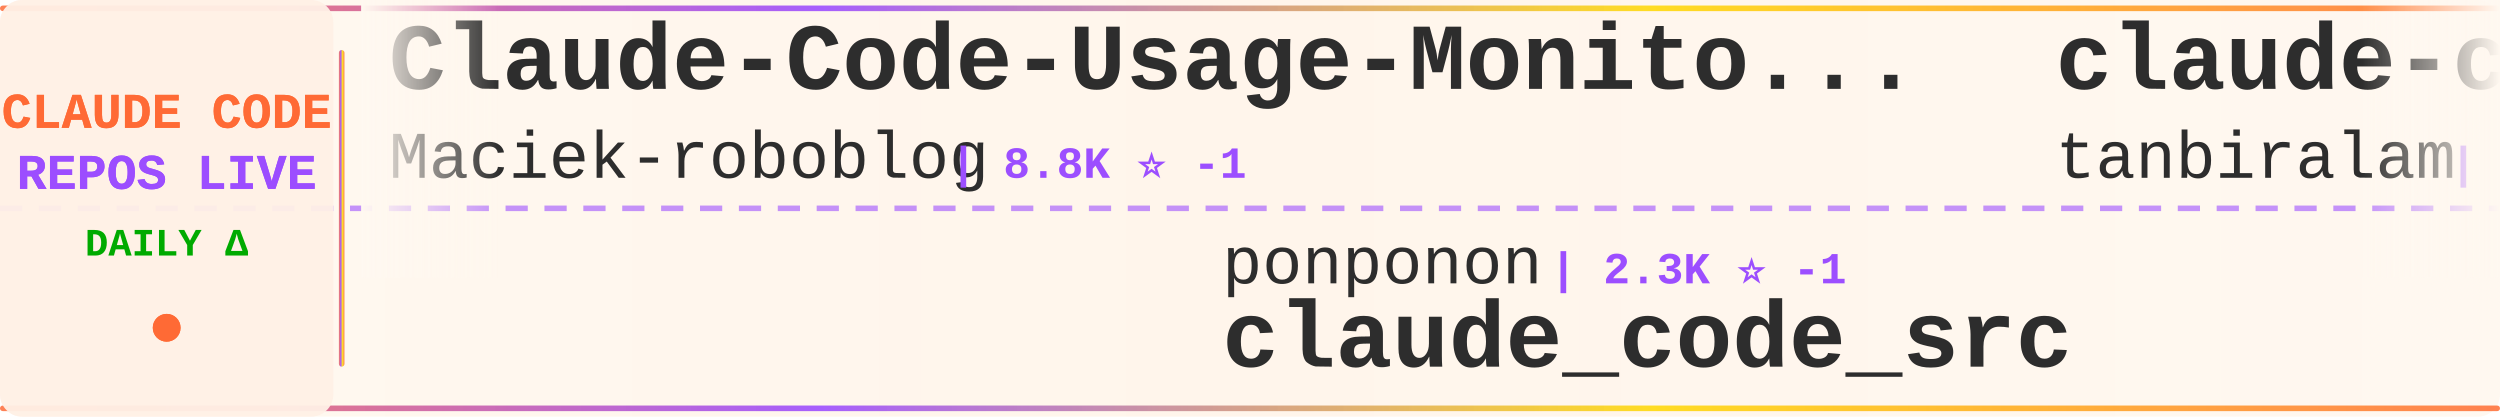
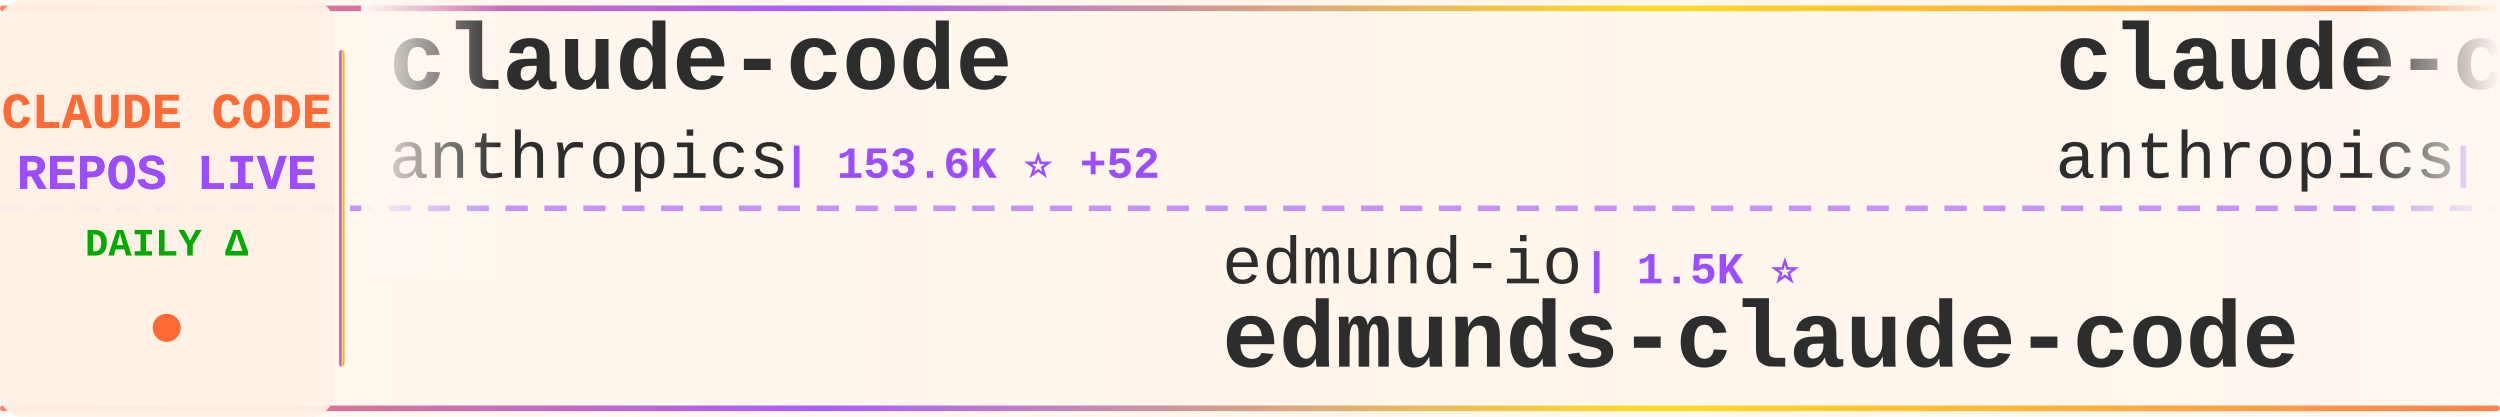
<svg xmlns="http://www.w3.org/2000/svg" width="900" height="150">
  <defs>
    <linearGradient id="tickerBg" x1="0%" y1="0%" x2="100%" y2="0%">
      <stop offset="0%" style="stop-color:#fff8f0;stop-opacity:0.98" />
      <stop offset="50%" style="stop-color:#fff5eb;stop-opacity:1" />
      <stop offset="100%" style="stop-color:#fff8f0;stop-opacity:0.98" />
    </linearGradient>
    <linearGradient id="borderGrad" x1="0%" y1="0%" x2="100%" y2="0%">
      <stop offset="0%" style="stop-color:#FF6B35;stop-opacity:0.85">
        <animate attributeName="stop-opacity" values="0.85;1;0.85" dur="2s" repeatCount="indefinite" />
      </stop>
      <stop offset="33%" style="stop-color:#9C4EFF;stop-opacity:0.9">
        <animate attributeName="stop-opacity" values="0.9;1;0.9" dur="2.2s" repeatCount="indefinite" />
      </stop>
      <stop offset="66%" style="stop-color:#FFD700;stop-opacity:0.85">
        <animate attributeName="stop-opacity" values="0.85;1;0.85" dur="1.8s" repeatCount="indefinite" />
      </stop>
      <stop offset="100%" style="stop-color:#FF6B35;stop-opacity:0.85">
        <animate attributeName="stop-opacity" values="0.85;1;0.85" dur="2s" repeatCount="indefinite" />
      </stop>
    </linearGradient>
    <filter id="textGlow">
      <feGaussianBlur stdDeviation="0.15" result="coloredBlur" />
      <feMerge>
        <feMergeNode in="coloredBlur" />
        <feMergeNode in="SourceGraphic" />
      </feMerge>
    </filter>
    <filter id="metricGlow">
      <feGaussianBlur stdDeviation="0.2" result="coloredBlur" />
      <feMerge>
        <feMergeNode in="coloredBlur" />
        <feMergeNode in="SourceGraphic" />
      </feMerge>
    </filter>
    <linearGradient id="leftFade" x1="0%" y1="0%" x2="100%" y2="0%">
      <stop offset="0%" style="stop-color:#fff8f0;stop-opacity:1" />
      <stop offset="100%" style="stop-color:#fff8f0;stop-opacity:0" />
    </linearGradient>
    <linearGradient id="rightFade" x1="0%" y1="0%" x2="100%" y2="0%">
      <stop offset="0%" style="stop-color:#fff8f0;stop-opacity:0" />
      <stop offset="100%" style="stop-color:#fff8f0;stop-opacity:1" />
    </linearGradient>
  </defs>
  <rect width="900" height="150" fill="url(#tickerBg)" rx="8" />
  <rect x="0" y="2" width="900" height="2" fill="url(#borderGrad)" rx="1" />
  <rect x="0" y="146" width="900" height="2" fill="url(#borderGrad)" rx="1" />
  <line x1="0" y1="75" x2="900" y2="75" stroke="#9C4EFF" stroke-width="2" stroke-dasharray="8 6" opacity="0.6" />
  <rect x="0" y="0" width="120" height="150" fill="#fff0e6" opacity="0.95" rx="8" />
  <text x="60" y="46" font-family="'Courier New', monospace" font-size="18" font-weight="bold" fill="#FF6B35" text-anchor="middle" filter="url(#textGlow)">
    CLAUDE CODE
  </text>
  <text x="60" y="68" font-family="'Courier New', monospace" font-size="18" font-weight="bold" fill="#9C4EFF" text-anchor="middle" filter="url(#textGlow)">
    REPOS LIVE
  </text>
  <text x="60" y="92" font-family="'Courier New', monospace" font-size="14" font-weight="bold" fill="#00aa00" text-anchor="middle">
    DAILY Δ
  </text>
  <circle cx="60" cy="118" r="5" fill="#FF6B35" filter="url(#metricGlow)">
    <animate attributeName="r" values="4;6;4" dur="1.5s" repeatCount="indefinite" />
    <animate attributeName="opacity" values="0.6;1;0.6" dur="1.5s" repeatCount="indefinite" />
  </circle>
  <rect x="122" y="18" width="2" height="114" fill="url(#borderGrad)" rx="1" />
  <clipPath id="tickerClip">
    <rect x="130" y="0" width="770" height="150" />
  </clipPath>
  <g clip-path="url(#tickerClip)">
    <g id="tickerItems">
      <animateTransform attributeName="transform" attributeType="XML" type="translate" from="0 0" to="-3000 0" dur="54s" repeatCount="indefinite" />
      <g transform="translate(0, 0)">
-         <text x="140" y="32" font-family="'Courier New', monospace" font-size="34" font-weight="bold" fill="#2d2d2d">Claude-Code-Usage-Monito...</text>
-         <text x="140" y="64" font-family="'Courier New', monospace" font-size="24" font-weight="normal" fill="#2d2d2d" opacity="1.0">Maciek-roboblog</text>
-         <text x="342" y="64" font-family="'Courier New', monospace" font-size="16" font-weight="bold" fill="#9C4EFF"> | 8.8K ⭐ -1</text>
+         <text x="140" y="32" font-family="'Courier New', monospace" font-size="34" font-weight="bold" fill="#2d2d2d">claude-code</text>
+         <text x="140" y="64" font-family="'Courier New', monospace" font-size="24" font-weight="normal" fill="#2d2d2d" opacity="1.0">anthropics</text>
+         <text x="282" y="64" font-family="'Courier New', monospace" font-size="16" font-weight="bold" fill="#9C4EFF"> | 153.6K ⭐ +52</text>
      </g>
      <g transform="translate(300, 0)">
-         <text x="140" y="102" font-family="'Courier New', monospace" font-size="24" font-weight="normal" fill="#2d2d2d" opacity="1.0">ponponon</text>
-         <text x="258" y="102" font-family="'Courier New', monospace" font-size="16" font-weight="bold" fill="#9C4EFF"> | 2.3K ⭐ -1</text>
-         <text x="140" y="132" font-family="'Courier New', monospace" font-size="34" font-weight="bold" fill="#2d2d2d">claude_code_src</text>
+         <text x="140" y="102" font-family="'Courier New', monospace" font-size="24" font-weight="normal" fill="#2d2d2d" opacity="1.0">edmund-io</text>
+         <text x="270" y="102" font-family="'Courier New', monospace" font-size="16" font-weight="bold" fill="#9C4EFF"> | 1.5K ⭐</text>
+         <text x="140" y="132" font-family="'Courier New', monospace" font-size="34" font-weight="bold" fill="#2d2d2d">edmunds-claude-code</text>
      </g>
      <g transform="translate(600, 0)">
-         <text x="140" y="32" font-family="'Courier New', monospace" font-size="34" font-weight="bold" fill="#2d2d2d">claude-code</text>
-         <text x="140" y="64" font-family="'Courier New', monospace" font-size="24" font-weight="normal" fill="#2d2d2d" opacity="1.0">tanbiralam</text>
-         <text x="282" y="64" font-family="'Courier New', monospace" font-size="16" font-weight="bold" fill="#9C4EFF"> | 2.3K ⭐ +2</text>
+         <text x="140" y="32" font-family="'Courier New', monospace" font-size="34" font-weight="bold" fill="#2d2d2d">claude-code-base-action</text>
+         <text x="140" y="64" font-family="'Courier New', monospace" font-size="24" font-weight="normal" fill="#2d2d2d" opacity="1.0">anthropics</text>
+         <text x="282" y="64" font-family="'Courier New', monospace" font-size="16" font-weight="bold" fill="#9C4EFF"> | 1.0K ⭐ +1</text>
      </g>
      <g transform="translate(900, 0)">
-         <text x="140" y="102" font-family="'Courier New', monospace" font-size="24" font-weight="normal" fill="#2d2d2d" opacity="1.0">rohitg00</text>
-         <text x="258" y="102" font-family="'Courier New', monospace" font-size="16" font-weight="bold" fill="#9C4EFF"> | 2.8K ⭐ +1</text>
-         <text x="140" y="132" font-family="'Courier New', monospace" font-size="34" font-weight="bold" fill="#2d2d2d">awesome-claude-code-tool...</text>
+         <text x="140" y="102" font-family="'Courier New', monospace" font-size="24" font-weight="normal" fill="#2d2d2d" opacity="1.0">Maciek-roboblog</text>
+         <text x="342" y="102" font-family="'Courier New', monospace" font-size="16" font-weight="bold" fill="#9C4EFF"> | 8.8K ⭐ +1</text>
+         <text x="140" y="132" font-family="'Courier New', monospace" font-size="34" font-weight="bold" fill="#2d2d2d">Claude-Code-Usage-Monito...</text>
      </g>
      <g transform="translate(1200, 0)">
-         <text x="140" y="32" font-family="'Courier New', monospace" font-size="34" font-weight="bold" fill="#2d2d2d">ECC</text>
-         <text x="140" y="64" font-family="'Courier New', monospace" font-size="24" font-weight="normal" fill="#2d2d2d" opacity="1.0">affaan-m</text>
-         <text x="258" y="64" font-family="'Courier New', monospace" font-size="16" font-weight="bold" fill="#9C4EFF"> | 290.3K ⭐ +361</text>
+         <text x="140" y="32" font-family="'Courier New', monospace" font-size="34" font-weight="bold" fill="#2d2d2d">claude-coder</text>
+         <text x="140" y="64" font-family="'Courier New', monospace" font-size="24" font-weight="normal" fill="#2d2d2d" opacity="1.0">kodu-ai</text>
+         <text x="246" y="64" font-family="'Courier New', monospace" font-size="16" font-weight="bold" fill="#9C4EFF"> | 5.2K ⭐</text>
      </g>
      <g transform="translate(1500, 0)">
-         <text x="140" y="102" font-family="'Courier New', monospace" font-size="24" font-weight="normal" fill="#2d2d2d" opacity="1.0">ChinaSiro</text>
-         <text x="270" y="102" font-family="'Courier New', monospace" font-size="16" font-weight="bold" fill="#9C4EFF"> | 9.7K ⭐ -1</text>
-         <text x="140" y="132" font-family="'Courier New', monospace" font-size="34" font-weight="bold" fill="#2d2d2d">claude-code-sourcemap</text>
+         <text x="140" y="102" font-family="'Courier New', monospace" font-size="24" font-weight="normal" fill="#2d2d2d" opacity="1.0">SeemSeam</text>
+         <text x="258" y="102" font-family="'Courier New', monospace" font-size="16" font-weight="bold" fill="#9C4EFF"> | 3.6K ⭐</text>
+         <text x="140" y="132" font-family="'Courier New', monospace" font-size="34" font-weight="bold" fill="#2d2d2d">claude_codex_bridge</text>
      </g>
      <g transform="translate(1800, 0)">
-         <text x="140" y="32" font-family="'Courier New', monospace" font-size="34" font-weight="bold" fill="#2d2d2d">Claude-Code-Game-Studios</text>
-         <text x="140" y="64" font-family="'Courier New', monospace" font-size="24" font-weight="normal" fill="#2d2d2d" opacity="1.0">Donchitos</text>
-         <text x="270" y="64" font-family="'Courier New', monospace" font-size="16" font-weight="bold" fill="#9C4EFF"> | 27.7K ⭐ +51</text>
+         <text x="140" y="32" font-family="'Courier New', monospace" font-size="34" font-weight="bold" fill="#2d2d2d">Claude-Code</text>
+         <text x="140" y="64" font-family="'Courier New', monospace" font-size="24" font-weight="normal" fill="#2d2d2d" opacity="1.0">KPR111</text>
+         <text x="234" y="64" font-family="'Courier New', monospace" font-size="16" font-weight="bold" fill="#9C4EFF"> | 18 ⭐</text>
      </g>
      <g transform="translate(2100, 0)">
-         <text x="140" y="102" font-family="'Courier New', monospace" font-size="24" font-weight="normal" fill="#2d2d2d" opacity="1.0">Pimzino</text>
-         <text x="246" y="102" font-family="'Courier New', monospace" font-size="16" font-weight="bold" fill="#9C4EFF"> | 3.9K ⭐ +1</text>
-         <text x="140" y="132" font-family="'Courier New', monospace" font-size="34" font-weight="bold" fill="#2d2d2d">claude-code-spec-workflo...</text>
+         <text x="140" y="102" font-family="'Courier New', monospace" font-size="24" font-weight="normal" fill="#2d2d2d" opacity="1.0">fazxes</text>
+         <text x="234" y="102" font-family="'Courier New', monospace" font-size="16" font-weight="bold" fill="#9C4EFF"> | 246 ⭐</text>
+         <text x="140" y="132" font-family="'Courier New', monospace" font-size="34" font-weight="bold" fill="#2d2d2d">Claude-code</text>
      </g>
      <g transform="translate(2400, 0)">
-         <text x="140" y="32" font-family="'Courier New', monospace" font-size="34" font-weight="bold" fill="#2d2d2d">claude-code-ultimate-gui...</text>
-         <text x="140" y="64" font-family="'Courier New', monospace" font-size="24" font-weight="normal" fill="#2d2d2d" opacity="1.0">FlorianBruniaux</text>
-         <text x="342" y="64" font-family="'Courier New', monospace" font-size="16" font-weight="bold" fill="#9C4EFF"> | 6.3K ⭐ +5</text>
+         <text x="140" y="32" font-family="'Courier New', monospace" font-size="34" font-weight="bold" fill="#2d2d2d">oh-my-claudecode</text>
+         <text x="140" y="64" font-family="'Courier New', monospace" font-size="24" font-weight="normal" fill="#2d2d2d" opacity="1.0">Yeachan-Heo</text>
+         <text x="294" y="64" font-family="'Courier New', monospace" font-size="16" font-weight="bold" fill="#9C4EFF"> | 40.3K ⭐ +8</text>
      </g>
      <g transform="translate(2700, 0)">
-         <text x="140" y="102" font-family="'Courier New', monospace" font-size="24" font-weight="normal" fill="#2d2d2d" opacity="1.0">pedrohcgs</text>
-         <text x="270" y="102" font-family="'Courier New', monospace" font-size="16" font-weight="bold" fill="#9C4EFF"> | 1.7K ⭐</text>
-         <text x="140" y="132" font-family="'Courier New', monospace" font-size="34" font-weight="bold" fill="#2d2d2d">claude-code-my-workflow</text>
+         <text x="140" y="102" font-family="'Courier New', monospace" font-size="24" font-weight="normal" fill="#2d2d2d" opacity="1.0">Piebald-AI</text>
+         <text x="282" y="102" font-family="'Courier New', monospace" font-size="16" font-weight="bold" fill="#9C4EFF"> | 13.0K ⭐ +3</text>
+         <text x="140" y="132" font-family="'Courier New', monospace" font-size="34" font-weight="bold" fill="#2d2d2d">claude-code-system-promp...</text>
      </g>
      <g transform="translate(3000, 0)">
-         <text x="140" y="32" font-family="'Courier New', monospace" font-size="34" font-weight="bold" fill="#2d2d2d">Claude-Code-Usage-Monito...</text>
-         <text x="140" y="64" font-family="'Courier New', monospace" font-size="24" font-weight="normal" fill="#2d2d2d" opacity="1.0">Maciek-roboblog</text>
-         <text x="342" y="64" font-family="'Courier New', monospace" font-size="16" font-weight="bold" fill="#9C4EFF"> | 8.8K ⭐ -1</text>
+         <text x="140" y="32" font-family="'Courier New', monospace" font-size="34" font-weight="bold" fill="#2d2d2d">claude-code</text>
+         <text x="140" y="64" font-family="'Courier New', monospace" font-size="24" font-weight="normal" fill="#2d2d2d" opacity="1.0">anthropics</text>
+         <text x="282" y="64" font-family="'Courier New', monospace" font-size="16" font-weight="bold" fill="#9C4EFF"> | 153.6K ⭐ +52</text>
      </g>
      <g transform="translate(3300, 0)">
-         <text x="140" y="102" font-family="'Courier New', monospace" font-size="24" font-weight="normal" fill="#2d2d2d" opacity="1.0">ponponon</text>
-         <text x="258" y="102" font-family="'Courier New', monospace" font-size="16" font-weight="bold" fill="#9C4EFF"> | 2.3K ⭐ -1</text>
-         <text x="140" y="132" font-family="'Courier New', monospace" font-size="34" font-weight="bold" fill="#2d2d2d">claude_code_src</text>
+         <text x="140" y="102" font-family="'Courier New', monospace" font-size="24" font-weight="normal" fill="#2d2d2d" opacity="1.0">edmund-io</text>
+         <text x="270" y="102" font-family="'Courier New', monospace" font-size="16" font-weight="bold" fill="#9C4EFF"> | 1.5K ⭐</text>
+         <text x="140" y="132" font-family="'Courier New', monospace" font-size="34" font-weight="bold" fill="#2d2d2d">edmunds-claude-code</text>
      </g>
      <g transform="translate(3600, 0)">
-         <text x="140" y="32" font-family="'Courier New', monospace" font-size="34" font-weight="bold" fill="#2d2d2d">claude-code</text>
-         <text x="140" y="64" font-family="'Courier New', monospace" font-size="24" font-weight="normal" fill="#2d2d2d" opacity="1.0">tanbiralam</text>
-         <text x="282" y="64" font-family="'Courier New', monospace" font-size="16" font-weight="bold" fill="#9C4EFF"> | 2.3K ⭐ +2</text>
+         <text x="140" y="32" font-family="'Courier New', monospace" font-size="34" font-weight="bold" fill="#2d2d2d">claude-code-base-action</text>
+         <text x="140" y="64" font-family="'Courier New', monospace" font-size="24" font-weight="normal" fill="#2d2d2d" opacity="1.0">anthropics</text>
+         <text x="282" y="64" font-family="'Courier New', monospace" font-size="16" font-weight="bold" fill="#9C4EFF"> | 1.0K ⭐ +1</text>
      </g>
      <g transform="translate(3900, 0)">
-         <text x="140" y="102" font-family="'Courier New', monospace" font-size="24" font-weight="normal" fill="#2d2d2d" opacity="1.0">rohitg00</text>
-         <text x="258" y="102" font-family="'Courier New', monospace" font-size="16" font-weight="bold" fill="#9C4EFF"> | 2.8K ⭐ +1</text>
-         <text x="140" y="132" font-family="'Courier New', monospace" font-size="34" font-weight="bold" fill="#2d2d2d">awesome-claude-code-tool...</text>
+         <text x="140" y="102" font-family="'Courier New', monospace" font-size="24" font-weight="normal" fill="#2d2d2d" opacity="1.0">Maciek-roboblog</text>
+         <text x="342" y="102" font-family="'Courier New', monospace" font-size="16" font-weight="bold" fill="#9C4EFF"> | 8.8K ⭐ +1</text>
+         <text x="140" y="132" font-family="'Courier New', monospace" font-size="34" font-weight="bold" fill="#2d2d2d">Claude-Code-Usage-Monito...</text>
      </g>
    </g>
  </g>
  <rect x="130" y="0" width="50" height="100" fill="url(#leftFade)" />
  <rect x="850" y="0" width="50" height="100" fill="url(#rightFade)" />
</svg>
